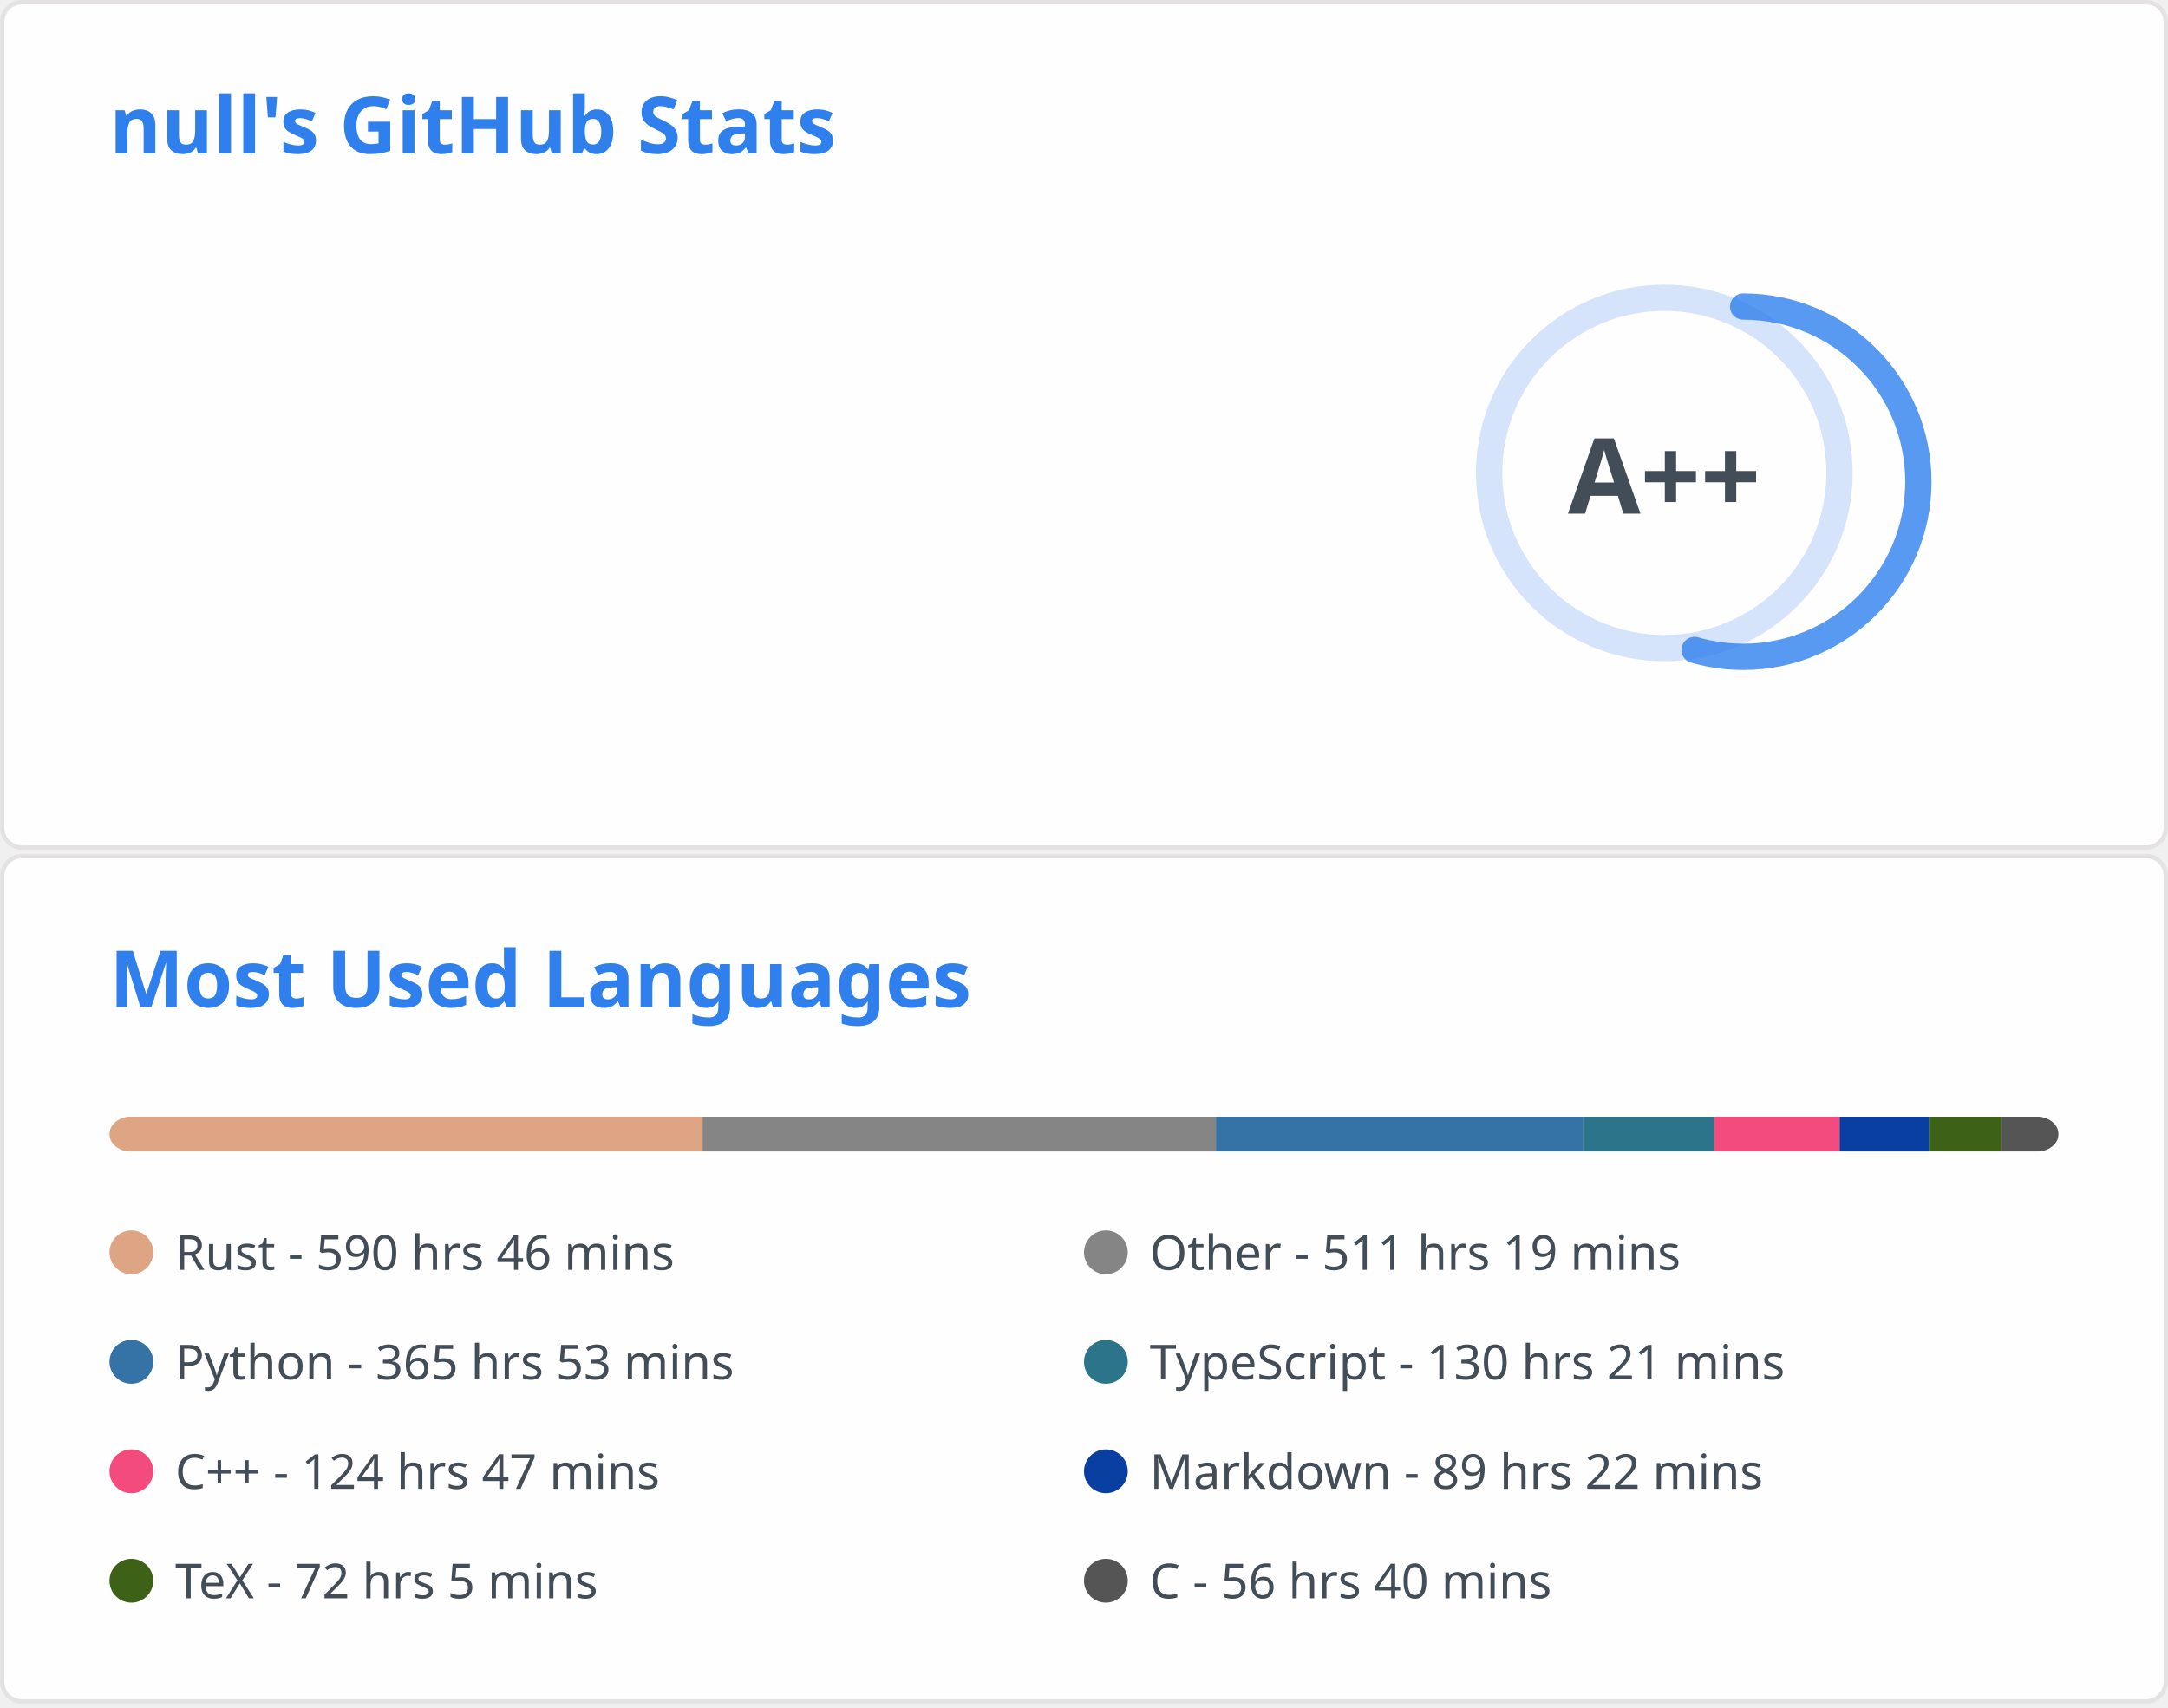
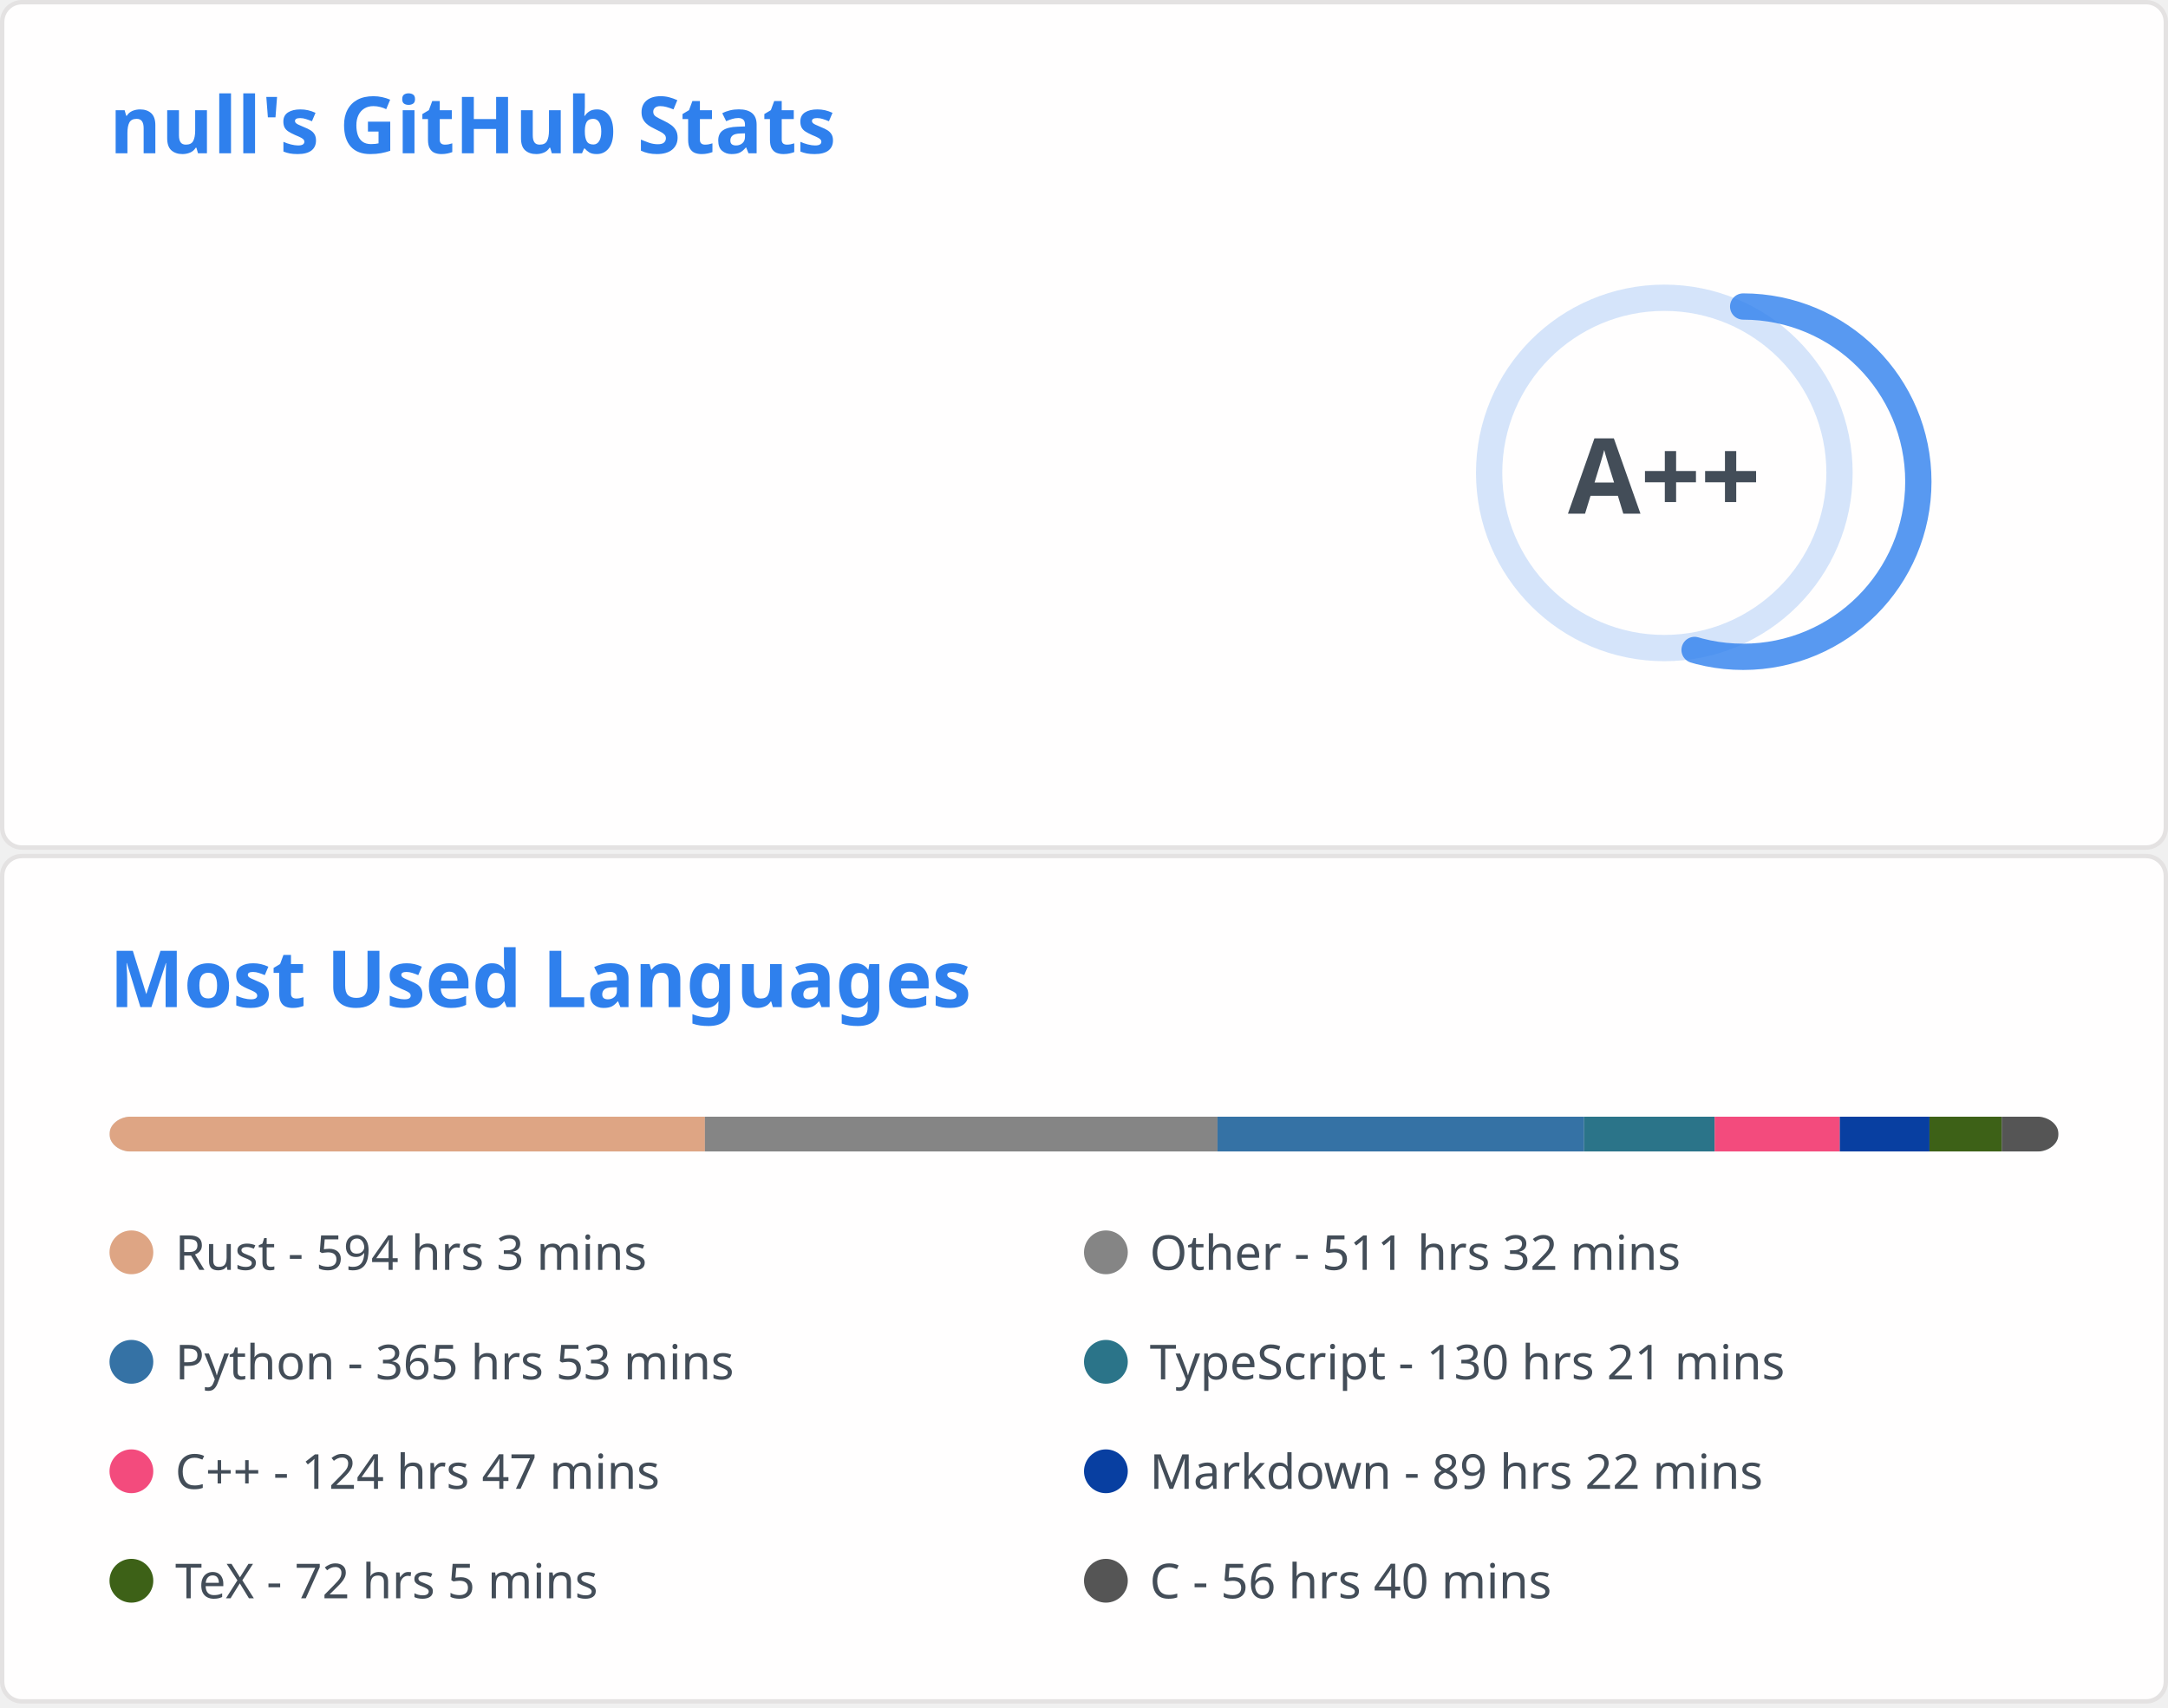
<svg xmlns="http://www.w3.org/2000/svg" aria-labelledby="descId" width="495" height="390" viewBox="0 0 495 390" fill="none">
  <svg width="495" height="195" fill="none" aria-labelledby="descId" viewBox="0 0 495 195" y="0">
    <style>@keyframes rankAnimation{0%{stroke-dashoffset:251.327}}@keyframes scaleInAnimation{0%{transform:translate(-5px,5px) scale(0)}to{transform:translate(-5px,5px) scale(1)}}@keyframes fadeInAnimation{0%{opacity:0}to{opacity:1}}.stat{font:600 14px"Segoe UI",Ubuntu,Sans-Serif;fill:#434d58}.bold{font:700 14px"Segoe UI",Ubuntu,Sans-Serif}.icon{fill:#4c71f2}.stagger{opacity:0;animation:fadeInAnimation .3s ease-in-out forwards}.rank-circle,.rank-circle-rim{stroke:#2f80ed33;fill:none;stroke-width:6}.rank-circle{stroke:#2f80edcc;stroke-dasharray:250;stroke-linecap:round;transform-origin:-10px 8px;transform:rotate(-90deg);stroke-dashoffset:113.097}.rank-text{font:800 24px"Segoe UI",Ubuntu,Sans-Serif;fill:#434d58;transform:translate(-5px,5px)}.rank-circle{animation:rankAnimation 1s forwards ease-in-out}.rank-text{animation:scaleInAnimation .3s ease-in-out forwards}@supports (-moz-appearance:auto){.header{font-size:15.3px}}.lang-name{font:400 11px"Segoe UI",Ubuntu,Sans-Serif;fill:#434d58}.header{font:600 18px"Segoe UI",Ubuntu,Sans-Serif;fill:#2f80ed;animation:fadeInAnimation .8s ease-in-out forwards}@supports (-moz-appearance:auto){.header{font-size:15.3px}}</style>
    <rect width="494" height="99%" x=".5" y=".5" fill="#fffefe" stroke="#e4e2e2" rx="4.5" />
    <text class="header" transform="translate(25 35)">null's GitHub Stats</text>
    <svg y="60">
      <g transform="translate(390 40)">
        <circle cx="-10" cy="8" r="40" class="rank-circle-rim" />
        <circle cx="-10" cy="8" r="40" class="rank-circle" />
        <text x="-5" y="3" alignment-baseline="central" class="rank-text" dominant-baseline="central" text-anchor="middle">A++</text>
      </g>
      <svg>
        <g class="stagger" style="animation-delay: 450ms" transform="translate(25)">
          <svg width="16" height="16" class="icon" viewBox="0 0 16 16">
            <path fill-rule="evenodd" d="M8 .25a.75.75 0 0 1 .673.418l1.882 3.815 4.21.612a.75.75 0 0 1 .416 1.279l-3.046 2.97.719 4.192a.75.75 0 0 1-1.088.791L8 12.347l-3.766 1.98a.75.75 0 0 1-1.088-.79l.72-4.194L.818 6.374a.75.75 0 0 1 .416-1.28l4.21-.611L7.327.668A.75.75 0 0 1 8 .25zm0 2.445L6.615 5.5a.75.75 0 0 1-.564.41l-3.097.45 2.24 2.184a.75.75 0 0 1 .216.664l-.528 3.084 2.769-1.456a.75.75 0 0 1 .698 0l2.77 1.456-.53-3.084a.75.75 0 0 1 .216-.664l2.24-2.183-3.096-.45a.75.75 0 0 1-.564-.41L8 2.694v.001z" />
          </svg>
          <text x="25" y="12.5" class="stat bold">Total Stars Earned:</text>
          <text x="170" y="12.5" class="stat">431</text>
        </g>
        <g class="stagger" style="animation-delay: 600ms" transform="translate(25 25)">
          <svg width="16" height="16" class="icon" viewBox="0 0 16 16">
            <path fill-rule="evenodd" d="M1.643 3.143.427 1.927A.25.25 0 0 0 0 2.104V5.75c0 .138.112.25.25.25h3.646a.25.25 0 0 0 .177-.427L2.715 4.215a6.5 6.5 0 1 1-1.18 4.458.75.75 0 1 0-1.493.154 8.001 8.001 0 1 0 1.6-5.684zM7.75 4a.75.75 0 0 1 .75.75v2.992l2.028.812a.75.75 0 0 1-.557 1.392l-2.5-1A.75.75 0 0 1 7 8.25v-3.5A.75.75 0 0 1 7.75 4z" />
          </svg>
          <text x="25" y="12.5" class="stat bold">Total Commits:</text>
          <text x="170" y="12.5" class="stat">435</text>
        </g>
        <g class="stagger" style="animation-delay: 750ms" transform="translate(25 50)">
          <svg width="16" height="16" class="icon" viewBox="0 0 16 16">
            <path fill-rule="evenodd" d="M7.177 3.073 9.573.677A.25.25 0 0 1 10 .854v4.792a.25.25 0 0 1-.427.177L7.177 3.427a.25.25 0 0 1 0-.354zM3.75 2.5a.75.75 0 1 0 0 1.5.75.75 0 0 0 0-1.5zm-2.25.75a2.25 2.25 0 1 1 3 2.122v5.256a2.251 2.251 0 1 1-1.5 0V5.372A2.25 2.25 0 0 1 1.5 3.25zM11 2.5h-1V4h1a1 1 0 0 1 1 1v5.628a2.251 2.251 0 1 0 1.5 0V5A2.5 2.5 0 0 0 11 2.5zm1 10.25a.75.75 0 1 1 1.5 0 .75.75 0 0 1-1.5 0zM3.75 12a.75.75 0 1 0 0 1.5.75.75 0 0 0 0-1.5z" />
          </svg>
          <text x="25" y="12.5" class="stat bold">Total PRs:</text>
          <text x="170" y="12.5" class="stat">57</text>
        </g>
        <g class="stagger" style="animation-delay: 900ms" transform="translate(25 75)">
          <svg width="16" height="16" class="icon" viewBox="0 0 16 16">
            <path fill-rule="evenodd" d="M8 1.5a6.5 6.5 0 1 0 0 13 6.5 6.5 0 0 0 0-13zM0 8a8 8 0 1 1 16 0A8 8 0 0 1 0 8zm9 3a1 1 0 1 1-2 0 1 1 0 0 1 2 0zm-.25-6.25a.75.75 0 0 0-1.5 0v3.5a.75.75 0 0 0 1.5 0v-3.5z" />
          </svg>
          <text x="25" y="12.5" class="stat bold">Total Issues:</text>
          <text x="170" y="12.5" class="stat">7</text>
        </g>
        <g class="stagger" style="animation-delay: 1050ms" transform="translate(25 100)">
          <svg width="16" height="16" class="icon" viewBox="0 0 16 16">
            <path fill-rule="evenodd" d="M2 2.5A2.5 2.5 0 0 1 4.5 0h8.75a.75.75 0 0 1 .75.75v12.5a.75.75 0 0 1-.75.75h-2.5a.75.75 0 1 1 0-1.5h1.75v-2h-8a1 1 0 0 0-.714 1.7.75.75 0 0 1-1.072 1.05A2.495 2.495 0 0 1 2 11.5v-9zm10.5-1V9h-8c-.356 0-.694.074-1 .208V2.5a1 1 0 0 1 1-1h8zM5 12.25v3.25a.25.25 0 0 0 .4.2l1.45-1.087a.25.25 0 0 1 .3 0L8.6 15.7a.25.25 0 0 0 .4-.2v-3.25a.25.25 0 0 0-.25-.25h-3.5a.25.25 0 0 0-.25.25z" />
          </svg>
          <text x="25" y="12.5" class="stat bold">Contributed to:</text>
-           <text x="170" y="12.5" class="stat">46</text>
+           <text x="170" y="12.5" class="stat">47</text>
        </g>
      </svg>
    </svg>
  </svg>
  <svg width="495" height="195" fill="none" aria-labelledby="descId" viewBox="0 0 495 195" y="195">
    <style>@keyframes rankAnimation{0%{stroke-dashoffset:251.327}}@keyframes scaleInAnimation{0%{transform:translate(-5px,5px) scale(0)}to{transform:translate(-5px,5px) scale(1)}}@keyframes fadeInAnimation{0%{opacity:0}to{opacity:1}}.stat{font:600 14px"Segoe UI",Ubuntu,Sans-Serif;fill:#434d58}.bold{font:700 14px"Segoe UI",Ubuntu,Sans-Serif}.icon{fill:#4c71f2}.stagger{opacity:0;animation:fadeInAnimation .3s ease-in-out forwards}.rank-circle,.rank-circle-rim{stroke:#2f80ed33;fill:none;stroke-width:6}.rank-circle{stroke:#2f80edcc;stroke-dasharray:250;stroke-linecap:round;transform-origin:-10px 8px;transform:rotate(-90deg);stroke-dashoffset:113.097}.rank-text{font:800 24px"Segoe UI",Ubuntu,Sans-Serif;fill:#434d58;transform:translate(-5px,5px)}.rank-circle{animation:rankAnimation 1s forwards ease-in-out}.rank-text{animation:scaleInAnimation .3s ease-in-out forwards}@supports (-moz-appearance:auto){.header{font-size:15.3px}}.lang-name{font:400 11px"Segoe UI",Ubuntu,Sans-Serif;fill:#434d58}.header{font:600 18px"Segoe UI",Ubuntu,Sans-Serif;fill:#2f80ed;animation:fadeInAnimation .8s ease-in-out forwards}@supports (-moz-appearance:auto){.header{font-size:15.3px}}</style>
    <rect width="494" height="99%" x=".5" y=".5" fill="#fffefe" stroke="#e4e2e2" rx="4.5" />
    <text class="header" transform="translate(25 35)">Most Used Languages</text>
    <svg y="60">
      <svg>
        <mask id="rect-mask">
          <rect width="445" height="8" x="25" fill="#fff" rx="5" />
        </mask>
        <path fill="#ddd" d="M25 0h445v8H25z" mask="url(#rect-mask)" />
-         <path fill="#dea584" d="M25 0h135.413v8H25z" mask="url(#rect-mask)" />
-         <path fill="#858585" d="M160.413 0h117.213v8H160.413z" mask="url(#rect-mask)" />
-         <path fill="#3572A5" d="M277.627 0h83.882v8h-83.882z" mask="url(#rect-mask)" />
-         <path fill="#2b7489" d="M361.509 0h29.904v8h-29.904z" mask="url(#rect-mask)" />
-         <path fill="#f34b7d" d="M391.413 0h28.613v8h-28.613z" mask="url(#rect-mask)" />
-         <path fill="#083fa1" d="M420.027 0h20.47v8h-20.47z" mask="url(#rect-mask)" />
-         <path fill="#3D6117" d="M440.497 0h16.509v8h-16.509z" mask="url(#rect-mask)" />
-         <path fill="#555" d="M457.006 0H470v8h-12.994z" mask="url(#rect-mask)" />
+         <path fill="#dea584" d="M25 0h135.947v8H25z" mask="url(#rect-mask)" />
+         <path fill="#858585" d="M160.947 0h117.035v8H160.947z" mask="url(#rect-mask)" />
+         <path fill="#3572A5" d="M277.983 0h83.704v8h-83.704z" mask="url(#rect-mask)" />
+         <path fill="#2b7489" d="M361.687 0h29.815v8h-29.815z" mask="url(#rect-mask)" />
+         <path fill="#f34b7d" d="M391.502 0h28.569v8h-28.569z" mask="url(#rect-mask)" />
+         <path fill="#083fa1" d="M420.071 0h20.47v8h-20.47z" mask="url(#rect-mask)" />
+         <path fill="#3D6117" d="M440.541 0h16.509v8h-16.509z" mask="url(#rect-mask)" />
+         <path fill="#555" d="M457.05 0H470v8h-12.95z" mask="url(#rect-mask)" />
        <g transform="translate(25 25)">
          <circle cx="5" cy="6" r="5" fill="#dea584" />
-           <text x="15" y="10" class="lang-name">Rust - 590 hrs 46 mins</text>
+           <text x="15" y="10" class="lang-name">Rust - 594 hrs 3 mins</text>
        </g>
        <g transform="translate(247.5 25)">
          <circle cx="5" cy="6" r="5" fill="#858585" />
-           <text x="15" y="10" class="lang-name">Other - 511 hrs 19 mins</text>
+           <text x="15" y="10" class="lang-name">Other - 511 hrs 32 mins</text>
        </g>
        <g transform="translate(25 50)">
          <circle cx="5" cy="6" r="5" fill="#3572A5" />
          <text x="15" y="10" class="lang-name">Python - 365 hrs 53 mins</text>
        </g>
        <g transform="translate(247.5 50)">
          <circle cx="5" cy="6" r="5" fill="#2b7489" />
          <text x="15" y="10" class="lang-name">TypeScript - 130 hrs 21 mins</text>
        </g>
        <g transform="translate(25 75)">
          <circle cx="5" cy="6" r="5" fill="#f34b7d" />
          <text x="15" y="10" class="lang-name">C++ - 124 hrs 47 mins</text>
        </g>
        <g transform="translate(247.5 75)">
          <circle cx="5" cy="6" r="5" fill="#083fa1" />
          <text x="15" y="10" class="lang-name">Markdown - 89 hrs 22 mins</text>
        </g>
        <g transform="translate(25 100)">
          <circle cx="5" cy="6" r="5" fill="#3D6117" />
          <text x="15" y="10" class="lang-name">TeX - 72 hrs 5 mins</text>
        </g>
        <g transform="translate(247.5 100)">
          <circle cx="5" cy="6" r="5" fill="#555" />
          <text x="15" y="10" class="lang-name">C - 56 hrs 40 mins</text>
        </g>
      </svg>
    </svg>
  </svg>
</svg>
